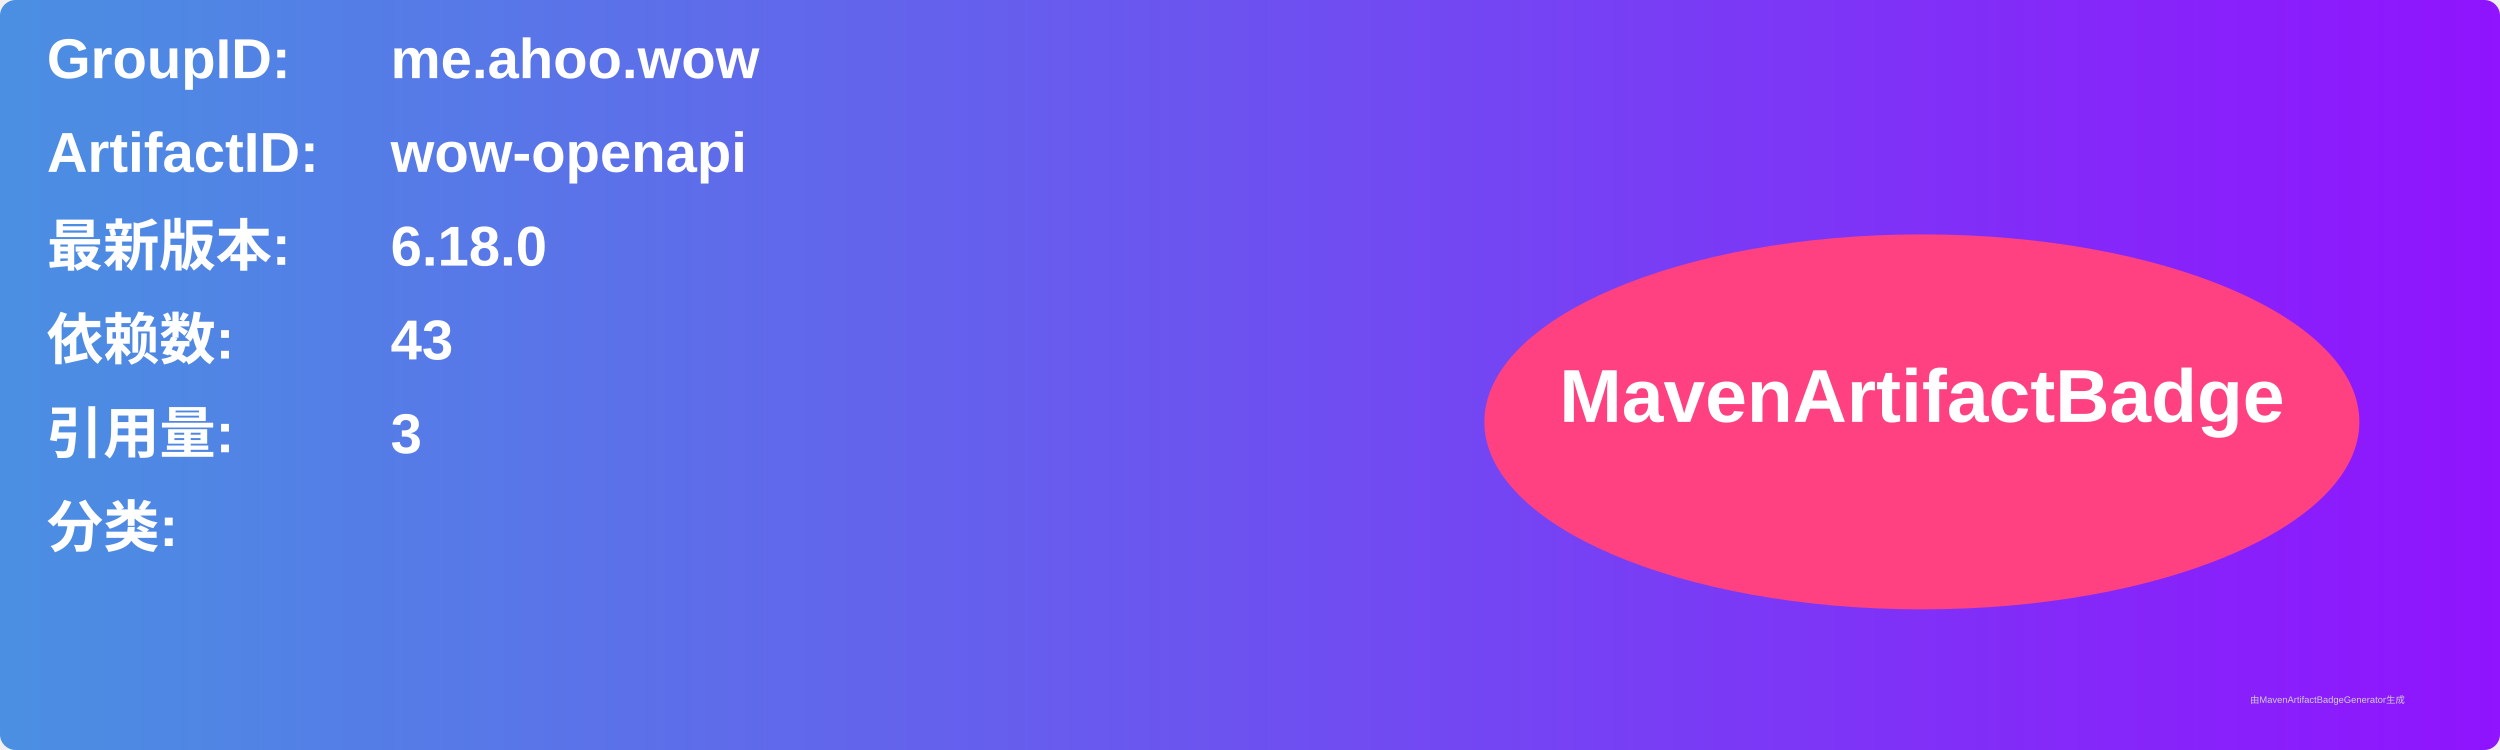
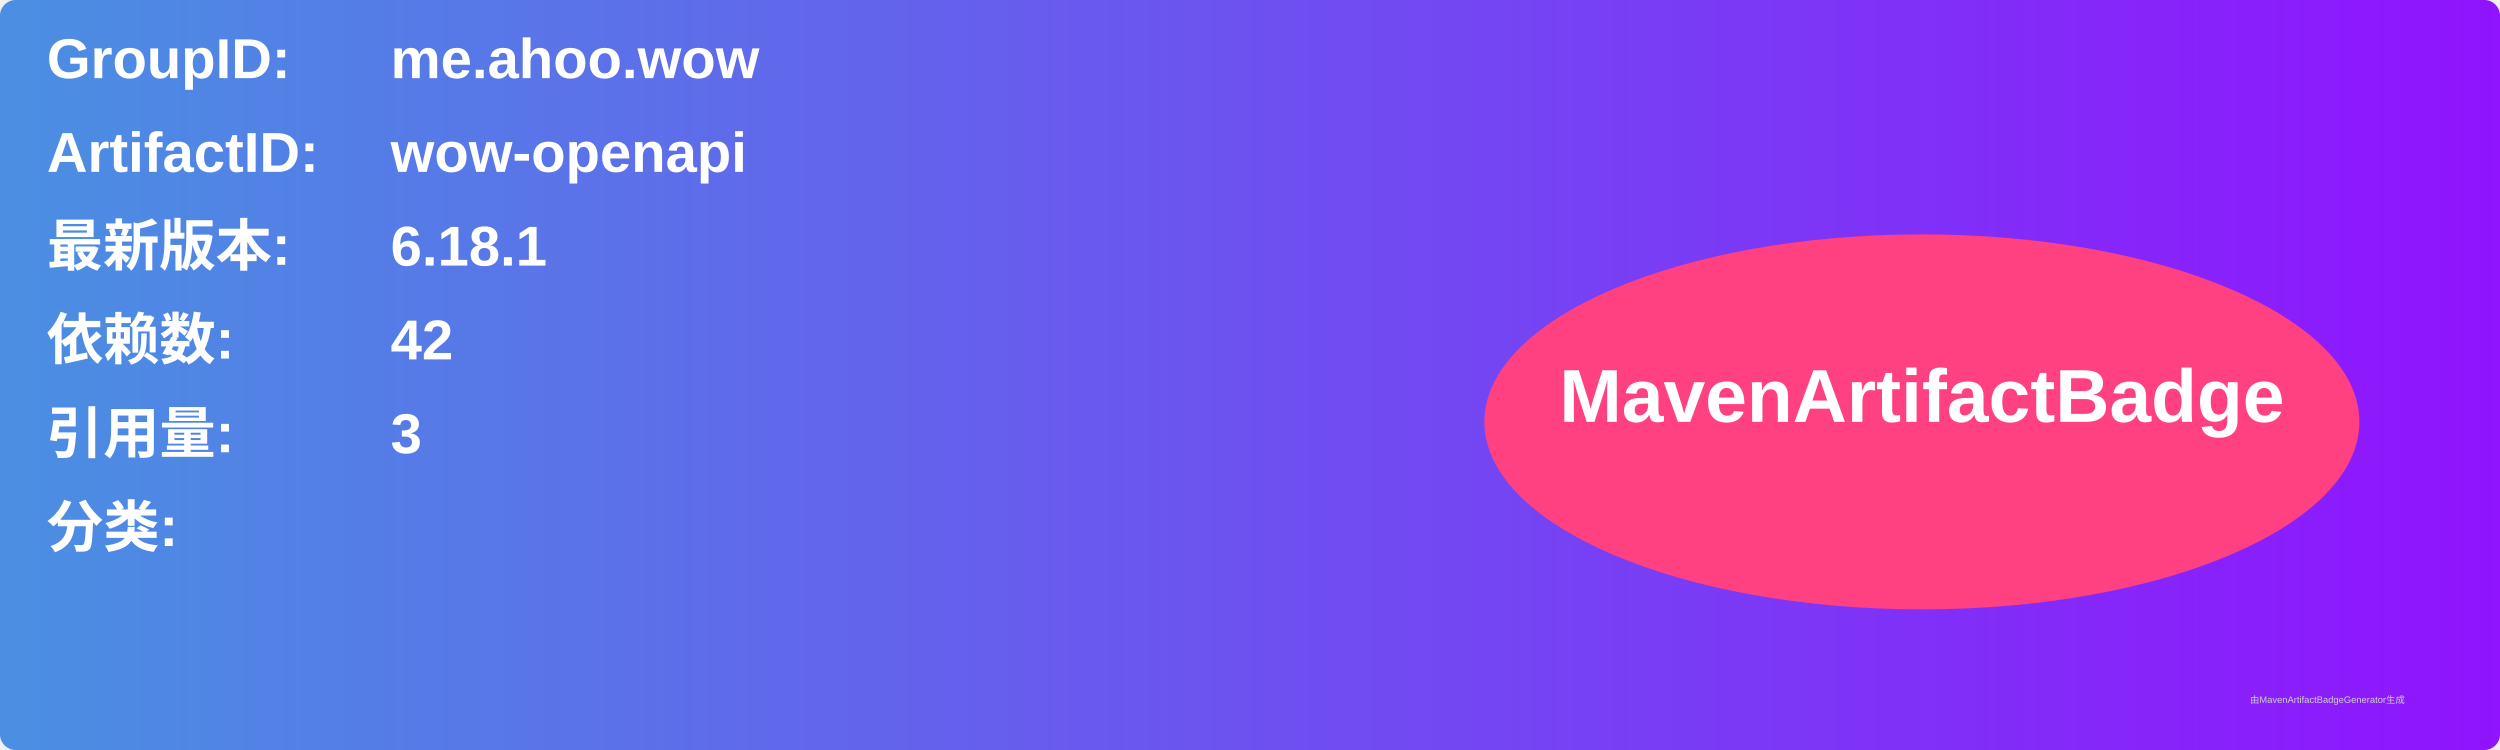
<svg xmlns="http://www.w3.org/2000/svg" width="800" height="240" viewBox="0 0 800 240">
  <linearGradient id="grad" x1="0%" y1="0%" x2="100%" y2="0%">
    <stop offset="0%" stop-color="#4a90e2" />
    <stop offset="100%" stop-color="#9013fe" />
  </linearGradient>
  <rect width="100%" height="100%" rx="5" ry="5" fill="url(#grad)" />
  <g transform="translate(15, 15)">
    <text x="0" y="10" font-family="Arial" font-size="18" fill="white" font-weight="bold" width="260">GroupID:</text>
    <text x="110" y="10" font-family="Arial" font-size="18" fill="white" font-weight="bold" width="460">me.ahoo.wow</text>
    <text x="0" y="40" font-family="Arial" font-size="18" fill="white" font-weight="bold" width="260">ArtifactID:</text>
    <text x="110" y="40" font-family="Arial" font-size="18" fill="white" font-weight="bold" width="460">wow-openapi</text>
    <text x="0" y="70" font-family="Arial" font-size="18" fill="white" font-weight="bold">最新版本:</text>
    <text x="110" y="70" font-family="Arial" font-size="18" fill="white" font-weight="bold">
-       <tspan font-weight="bold">6.18.0</tspan>
+       <tspan font-weight="bold">6.18.1</tspan>
    </text>
    <text x="0" y="100" font-family="Arial" font-size="18" fill="white" font-weight="bold">依赖数: </text>
    <text x="110" y="100" font-family="Arial" font-size="18" fill="white">
-       <tspan font-weight="bold">43</tspan>
+       <tspan font-weight="bold">42</tspan>
    </text>
    <text x="0" y="130" font-family="Arial" font-size="18" fill="white" font-weight="bold">引用量: </text>
    <text x="110" y="130" font-family="Arial" font-size="18" fill="white">
      <tspan font-weight="bold">3</tspan>
    </text>
    <text x="0" y="160" font-family="Arial" font-size="18" fill="white" font-weight="bold">分类:</text>
    <text x="10" y="190" font-family="Arial" font-size="10" fill="white">
      <tspan font-weight="bold" />
    </text>
    <ellipse cx="600" cy="120" rx="140" ry="60" fill="#ff4081" />
    <text x="600" y="120" text-anchor="middle" font-family="Arial" font-size="24" fill="white" font-weight="bold">MavenArtifactBadge</text>
  </g>
  <text x="720" y="225" font-family="Arial" font-size="3" fill="#d0d0d0">由MavenArtifactBadgeGenerator生成</text>
</svg>
